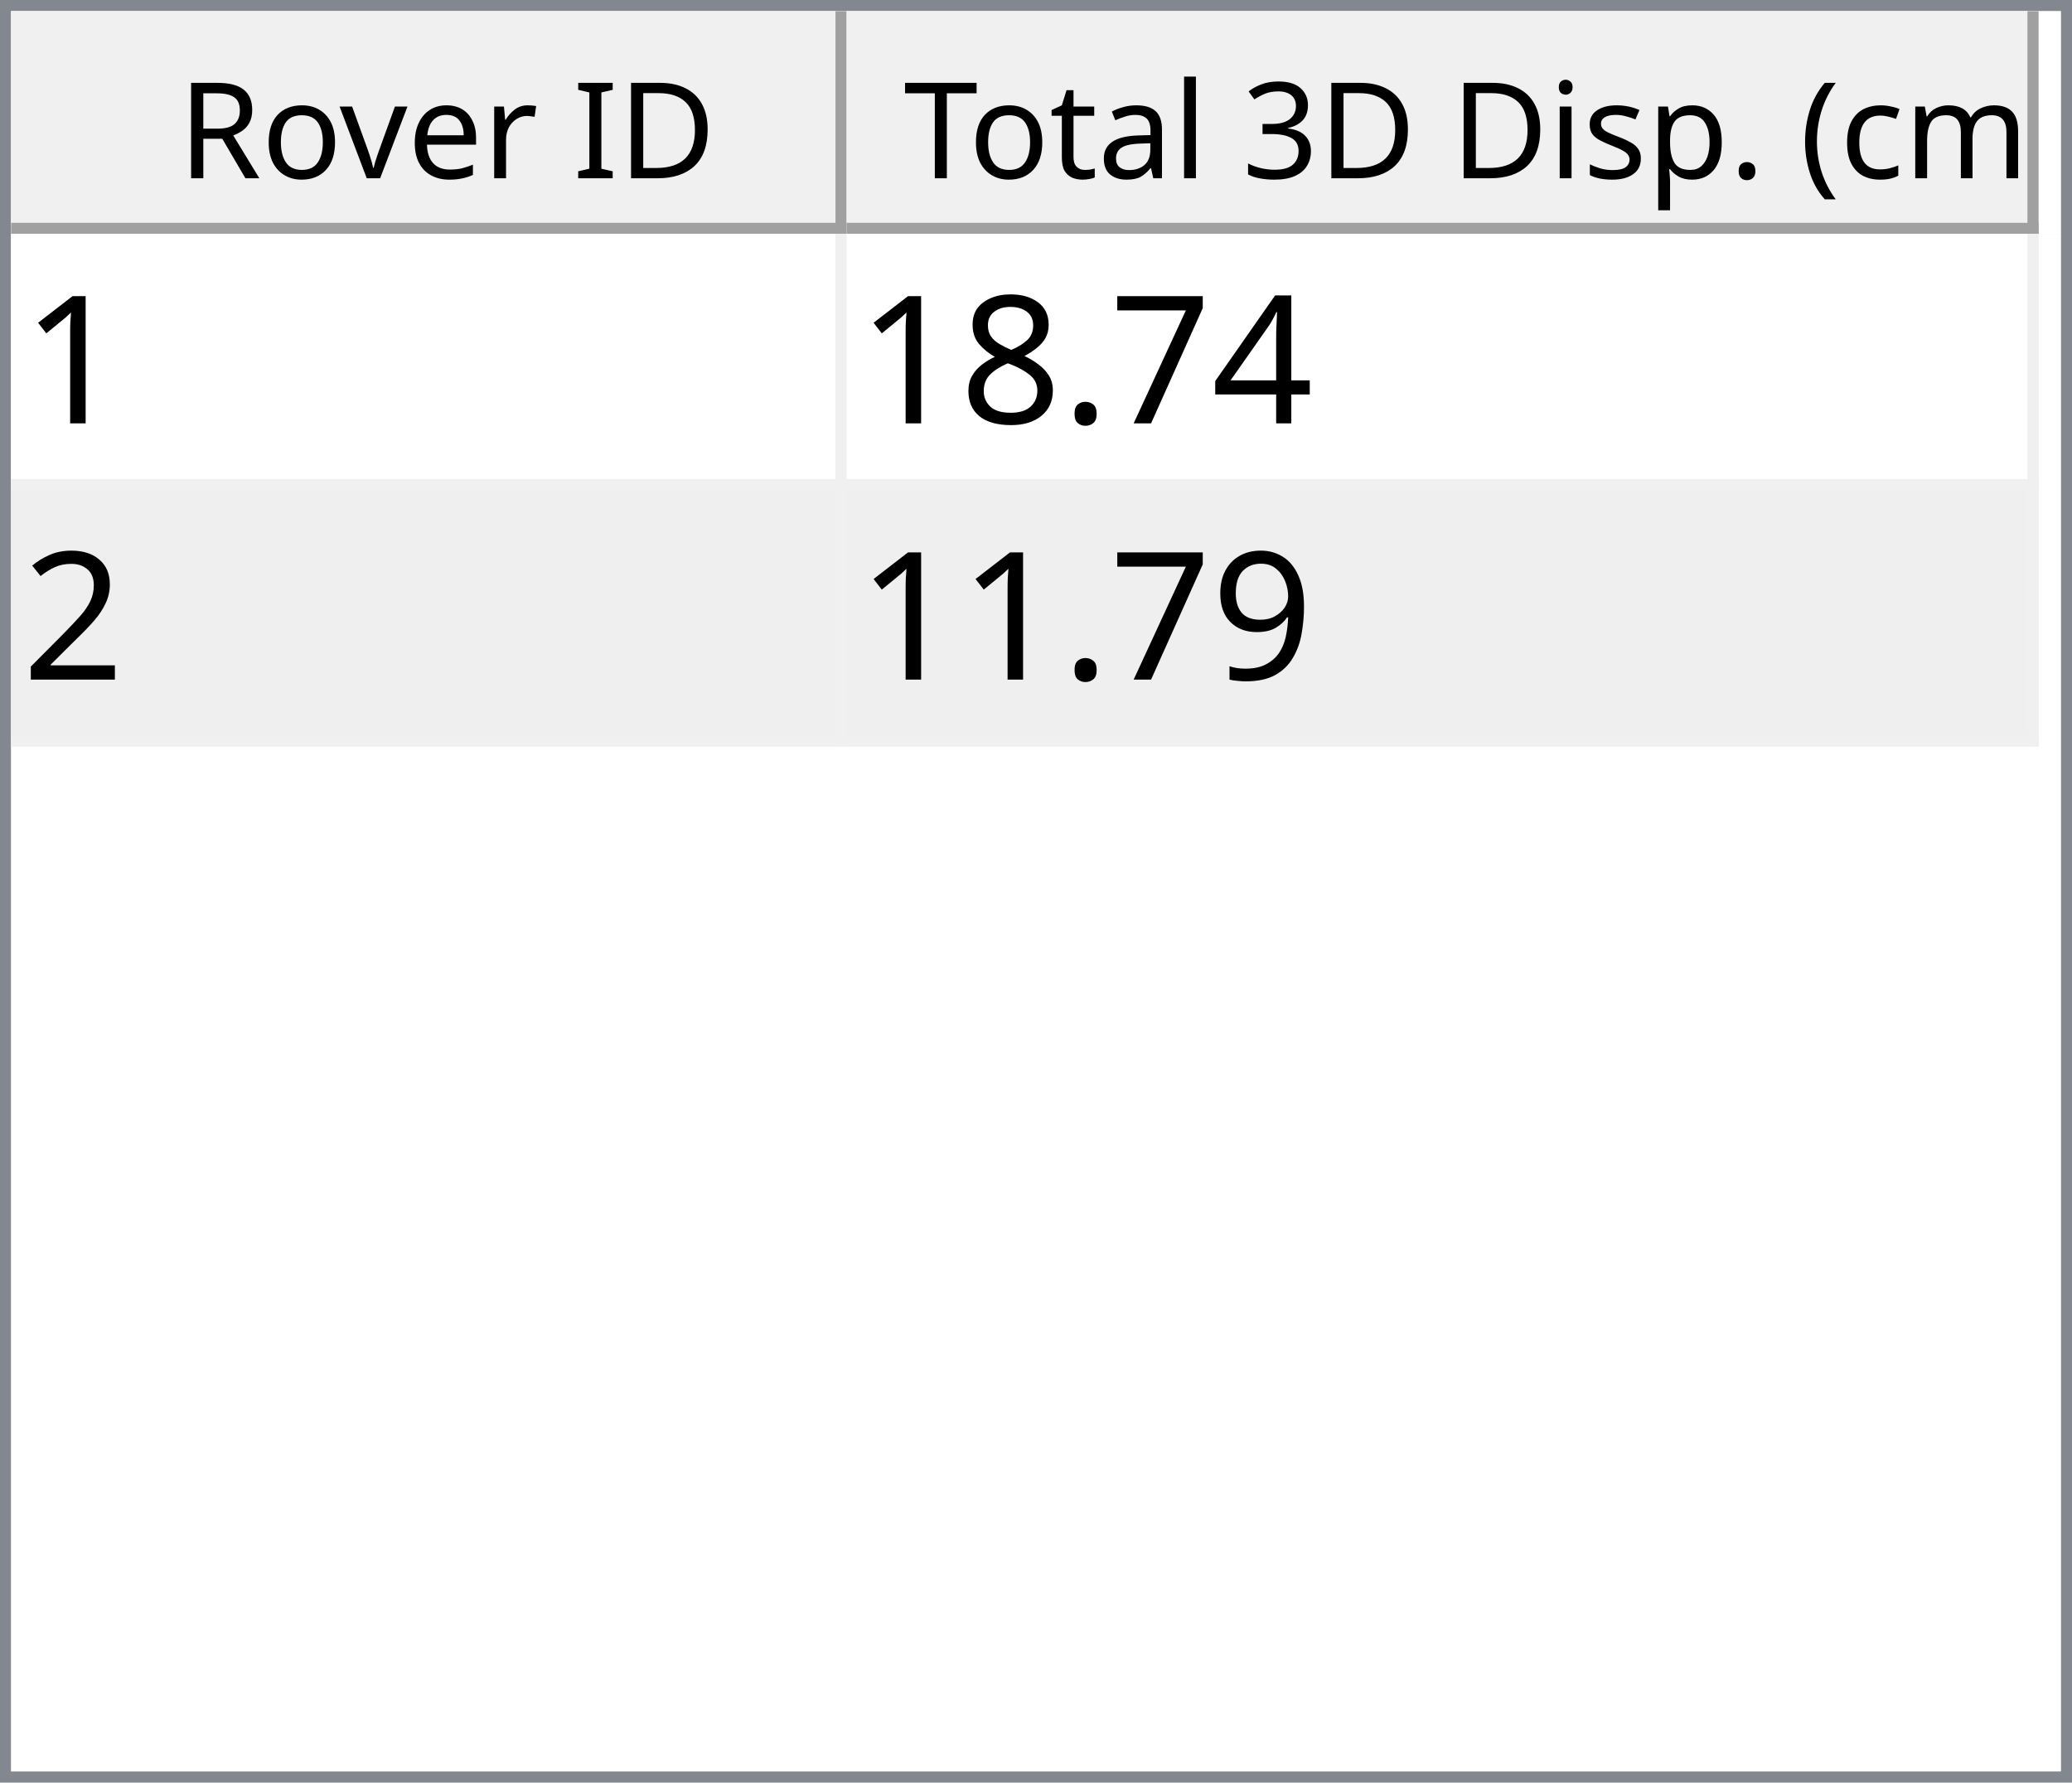
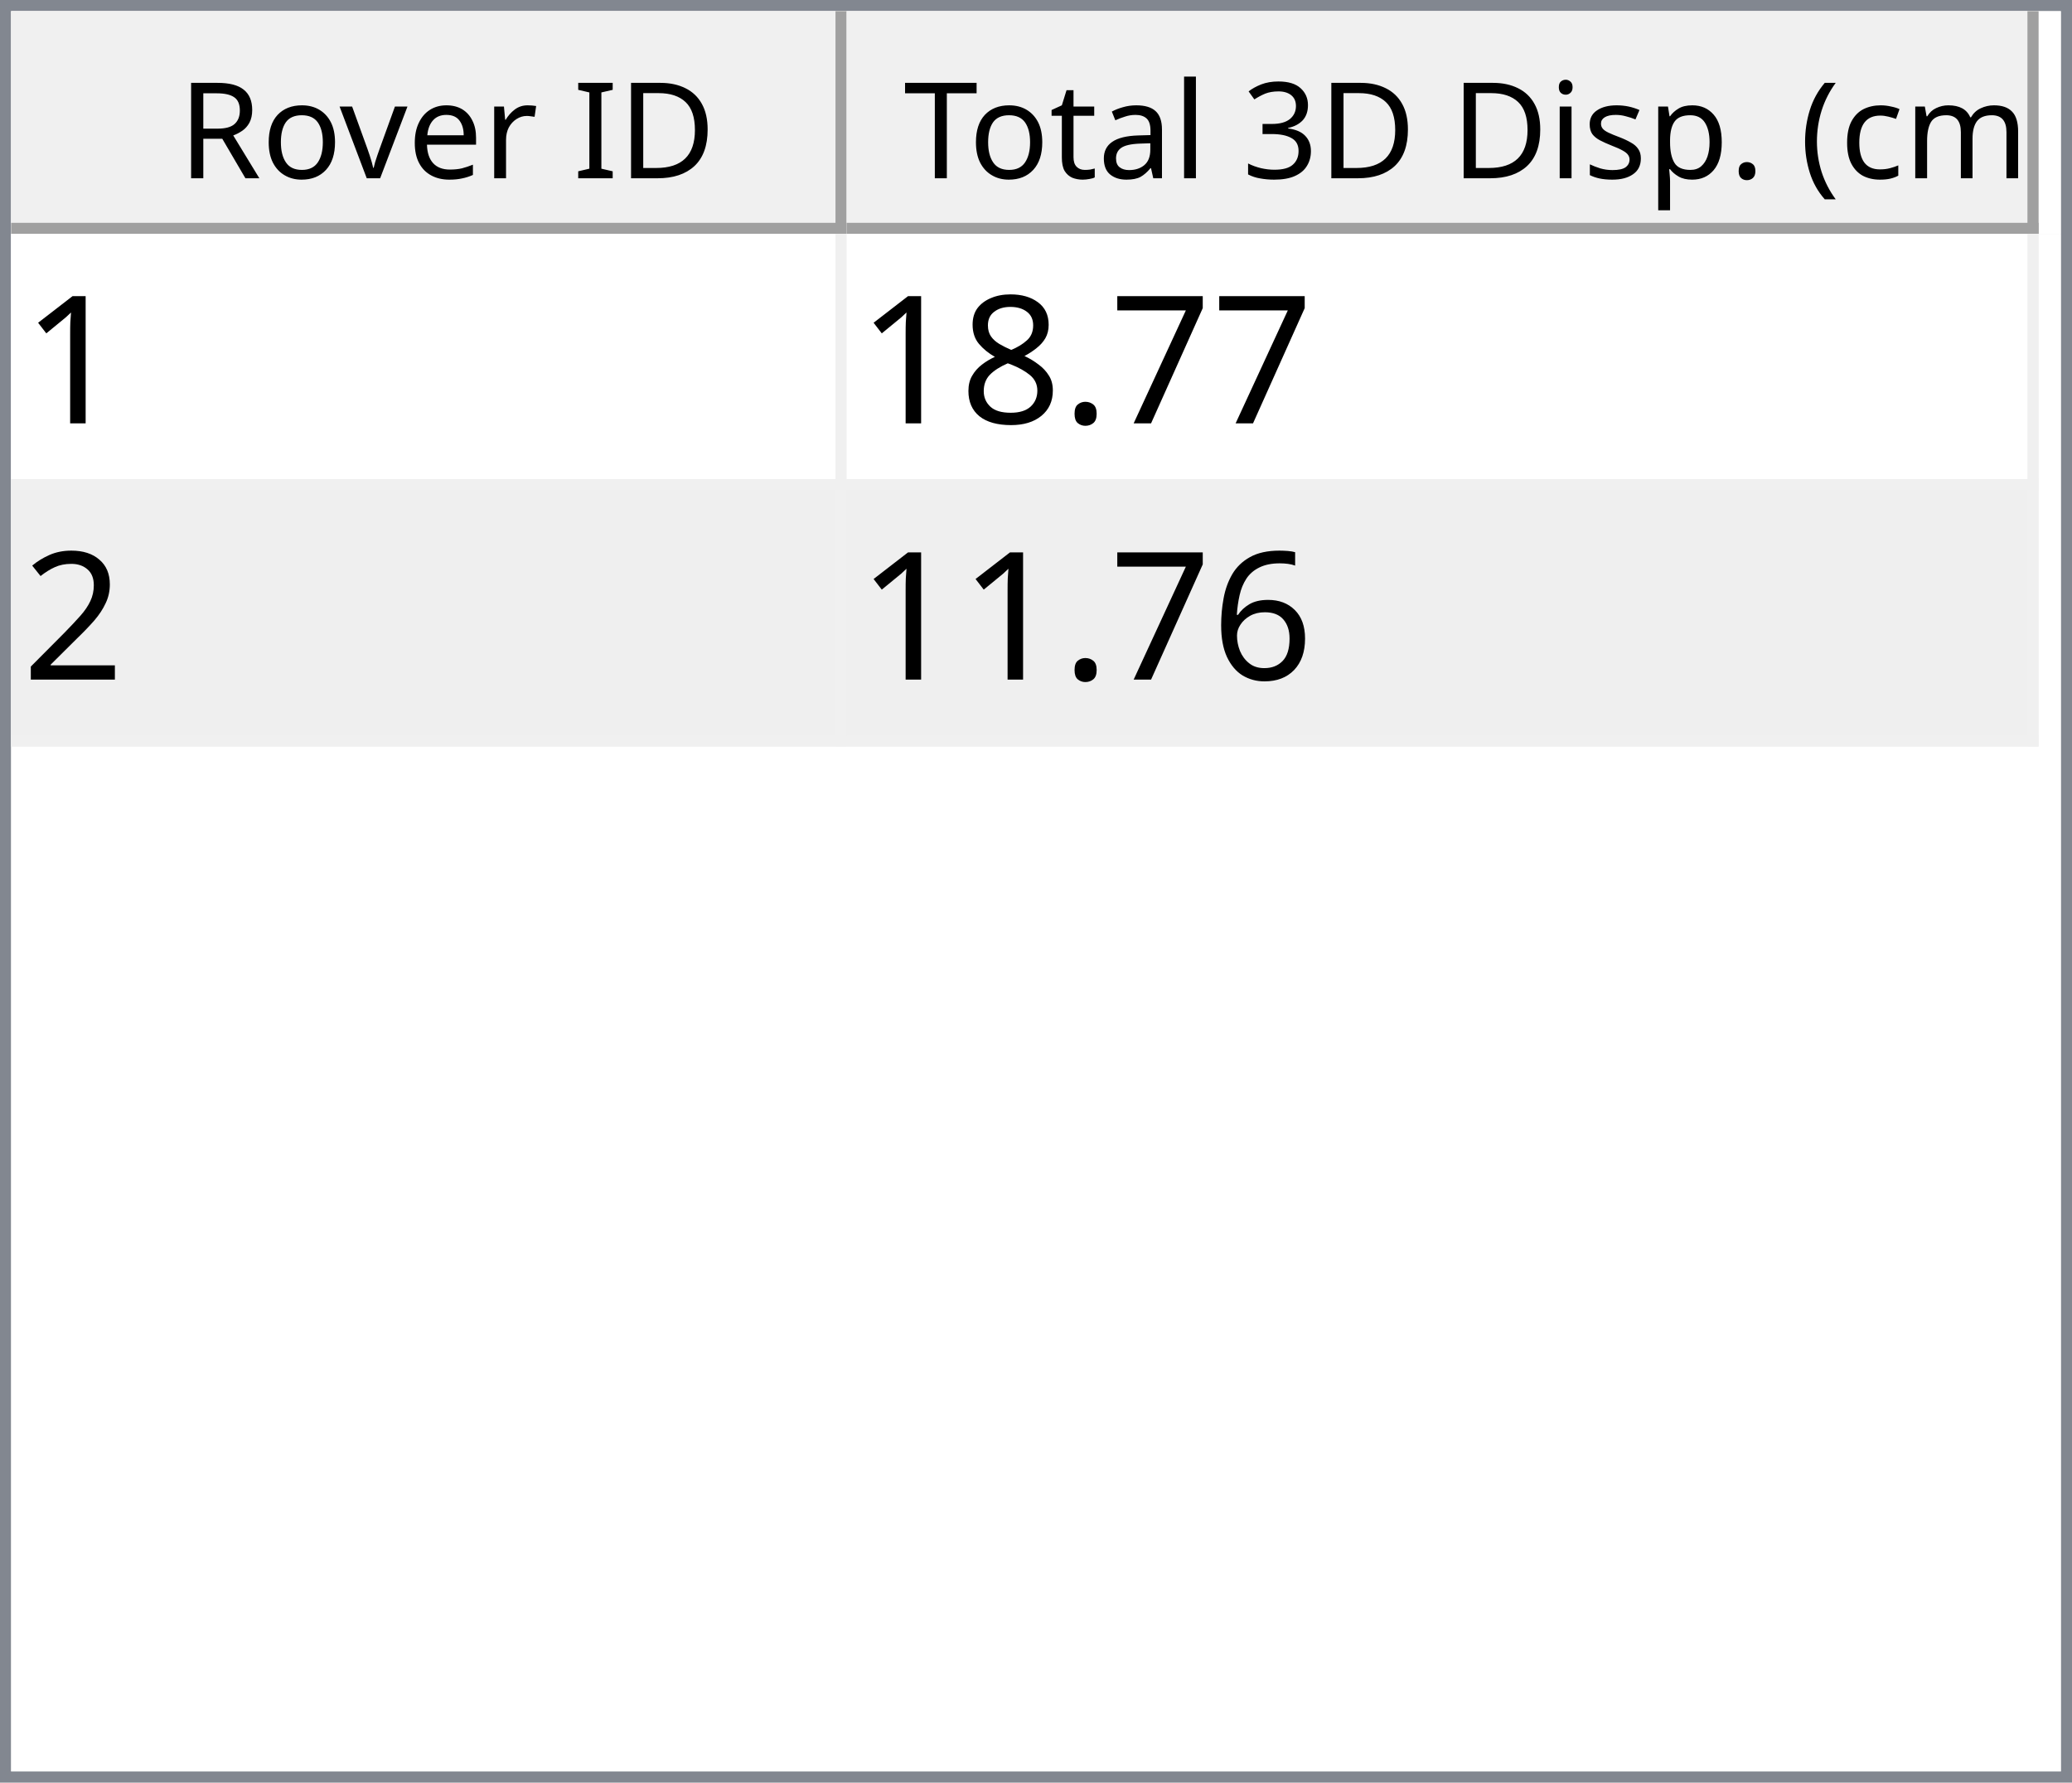
<svg xmlns="http://www.w3.org/2000/svg" style="fill-opacity:1; color-rendering:auto; color-interpolation:auto; text-rendering:auto; stroke:black; stroke-linecap:square; stroke-miterlimit:10; shape-rendering:auto; stroke-opacity:1; fill:black; stroke-dasharray:none; font-weight:normal; stroke-width:1; font-family:'Dialog'; font-style:normal; stroke-linejoin:miter; font-size:12px; stroke-dashoffset:0; image-rendering:auto;" width="186" height="160">
  <defs id="genericDefs" />
  <g>
    <defs id="defs1">
      <clipPath clipPathUnits="userSpaceOnUse" id="clipPath1">
        <path d="M0 0 L186 0 L186 160 L0 160 L0 0 Z" />
      </clipPath>
      <clipPath clipPathUnits="userSpaceOnUse" id="clipPath2">
        <path d="M0 0 L0 160 L186 160 L186 0 Z" />
      </clipPath>
      <clipPath clipPathUnits="userSpaceOnUse" id="clipPath3">
        <path d="M0 0 L0 20 L184 20 L184 0 Z" />
      </clipPath>
      <clipPath clipPathUnits="userSpaceOnUse" id="clipPath4">
        <path d="M0 0 L0 20 L75 20 L75 0 Z" />
      </clipPath>
      <clipPath clipPathUnits="userSpaceOnUse" id="clipPath5">
        <path d="M1 1 L1 19 L74 19 L74 1 Z" />
      </clipPath>
      <clipPath clipPathUnits="userSpaceOnUse" id="clipPath6">
        <path d="M0 0 L0 18 L73 18 L73 0 Z" />
      </clipPath>
      <clipPath clipPathUnits="userSpaceOnUse" id="clipPath7">
        <path d="M-0.5 -0.5 L-0.5 19.5 L74.5 19.5 L74.5 -0.5 Z" />
      </clipPath>
      <clipPath clipPathUnits="userSpaceOnUse" id="clipPath8">
        <path d="M0 0 L0 20 L107 20 L107 0 Z" />
      </clipPath>
      <clipPath clipPathUnits="userSpaceOnUse" id="clipPath9">
        <path d="M1 1 L1 19 L106 19 L106 1 Z" />
      </clipPath>
      <clipPath clipPathUnits="userSpaceOnUse" id="clipPath10">
        <path d="M0 0 L0 18 L105 18 L105 0 Z" />
      </clipPath>
      <clipPath clipPathUnits="userSpaceOnUse" id="clipPath11">
        <path d="M-0.5 -0.5 L-0.5 19.5 L106.5 19.5 L106.5 -0.5 Z" />
      </clipPath>
      <clipPath clipPathUnits="userSpaceOnUse" id="clipPath12">
        <path d="M0 0 L0 138 L184 138 L184 0 Z" />
      </clipPath>
      <clipPath clipPathUnits="userSpaceOnUse" id="clipPath13">
        <path d="M0 0 L0 46 L182 46 L182 0 Z" />
      </clipPath>
      <clipPath clipPathUnits="userSpaceOnUse" id="clipPath14">
        <path d="M-0.5 -0.5 L-0.5 45.5 L181.5 45.5 L181.5 -0.5 Z" />
      </clipPath>
      <clipPath clipPathUnits="userSpaceOnUse" id="clipPath15">
        <path d="M0 0 L0 22 L74 22 L74 0 Z" />
      </clipPath>
      <clipPath clipPathUnits="userSpaceOnUse" id="clipPath16">
        <path d="M0 0 L0 22 L106 22 L106 0 Z" />
      </clipPath>
      <font horiz-adv-x="64.551" id="font1">
        <font-face ascent="107.91" descent="25.098" units-per-em="100" style="font-style:normal; font-family:Segoe UI; font-weight:normal;" />
        <missing-glyph horiz-adv-x="64.551" d="M8.109 0 L8.109 68.266 L56.453 68.266 L56.453 0 L8.109 0 ZM15.328 7.234 L49.219 7.234 L49.219 61.031 L15.328 61.031 L15.328 7.234 Z" />
        <glyph unicode="D" horiz-adv-x="70.117" d="M9.188 0 L9.188 70.016 L28.516 70.016 Q65.531 70.016 65.531 35.891 Q65.531 19.672 55.25 9.836 Q44.969 0 27.734 0 L9.188 0 ZM17.391 62.594 L17.391 7.422 L27.828 7.422 Q41.609 7.422 49.273 14.797 Q56.938 22.172 56.938 35.688 Q56.938 62.594 28.328 62.594 L17.391 62.594 Z" />
        <glyph unicode="I" horiz-adv-x="26.611" d="M17.391 0 L9.188 0 L9.188 70.016 L17.391 70.016 L17.391 0 Z" />
        <glyph unicode=" " horiz-adv-x="27.393" d="" />
        <glyph unicode="r" horiz-adv-x="34.766" d="M34.188 41.891 Q32.078 43.5 28.125 43.5 Q23 43.5 19.555 38.672 Q16.109 33.844 16.109 25.484 L16.109 0 L8.109 0 L8.109 50 L16.109 50 L16.109 39.703 L16.312 39.703 Q18.016 44.969 21.531 47.922 Q25.047 50.875 29.391 50.875 Q32.516 50.875 34.188 50.203 L34.188 41.891 Z" />
        <glyph unicode="e" horiz-adv-x="52.295" d="M48.297 23 L12.984 23 Q13.188 14.656 17.484 10.109 Q21.781 5.562 29.297 5.562 Q37.75 5.562 44.828 11.141 L44.828 3.609 Q38.234 -1.172 27.391 -1.172 Q16.797 -1.172 10.742 5.641 Q4.688 12.453 4.688 24.812 Q4.688 36.469 11.305 43.82 Q17.922 51.172 27.734 51.172 Q37.547 51.172 42.922 44.828 Q48.297 38.484 48.297 27.203 L48.297 23 ZM40.094 29.781 Q40.047 36.719 36.75 40.578 Q33.453 44.438 27.594 44.438 Q21.922 44.438 17.969 40.383 Q14.016 36.328 13.094 29.781 L40.094 29.781 Z" />
        <glyph unicode="v" horiz-adv-x="47.9" d="M47.406 50 L27.484 0 L19.625 0 L0.688 50 L9.469 50 L22.172 13.672 Q23.578 9.672 23.922 6.688 L24.125 6.688 Q24.609 10.453 25.688 13.484 L38.969 50 L47.406 50 Z" />
        <glyph unicode="o" horiz-adv-x="58.594" d="M29 -1.172 Q17.922 -1.172 11.305 5.836 Q4.688 12.844 4.688 24.422 Q4.688 37.016 11.57 44.094 Q18.453 51.172 30.172 51.172 Q41.359 51.172 47.633 44.289 Q53.906 37.406 53.906 25.203 Q53.906 13.234 47.141 6.031 Q40.375 -1.172 29 -1.172 ZM29.594 44.438 Q21.875 44.438 17.383 39.188 Q12.891 33.938 12.891 24.703 Q12.891 15.828 17.43 10.695 Q21.969 5.562 29.594 5.562 Q37.359 5.562 41.531 10.594 Q45.703 15.625 45.703 24.906 Q45.703 34.281 41.531 39.359 Q37.359 44.438 29.594 44.438 Z" />
        <glyph unicode="R" horiz-adv-x="59.814" d="M59.375 0 L49.609 0 L37.891 19.625 Q36.281 22.359 34.766 24.289 Q33.25 26.219 31.664 27.438 Q30.078 28.656 28.25 29.219 Q26.422 29.781 24.125 29.781 L17.391 29.781 L17.391 0 L9.188 0 L9.188 70.016 L30.078 70.016 Q34.672 70.016 38.555 68.867 Q42.438 67.719 45.289 65.375 Q48.141 63.031 49.758 59.547 Q51.375 56.062 51.375 51.375 Q51.375 47.703 50.273 44.656 Q49.172 41.609 47.148 39.211 Q45.125 36.812 42.266 35.133 Q39.406 33.453 35.844 32.516 L35.844 32.328 Q37.594 31.547 38.891 30.547 Q40.188 29.547 41.359 28.18 Q42.531 26.812 43.68 25.078 Q44.828 23.344 46.234 21.047 L59.375 0 ZM17.391 62.594 L17.391 37.203 L28.516 37.203 Q31.594 37.203 34.203 38.133 Q36.812 39.062 38.719 40.797 Q40.625 42.531 41.703 45.047 Q42.781 47.562 42.781 50.688 Q42.781 56.297 39.141 59.445 Q35.5 62.594 28.609 62.594 L17.391 62.594 Z" />
        <glyph unicode=")" horiz-adv-x="30.176" d="M8.297 -15.922 L1.172 -15.922 Q16.406 2.344 16.406 26.812 Q16.406 51.469 1.078 70.016 L8.297 70.016 Q23.531 52.156 23.531 26.703 Q23.531 1.375 8.297 -15.922 Z" />
        <glyph unicode="m" horiz-adv-x="86.133" d="M79.109 0 L71.094 0 L71.094 28.719 Q71.094 37.016 68.531 40.727 Q65.969 44.438 59.906 44.438 Q54.781 44.438 51.195 39.75 Q47.609 35.062 47.609 28.516 L47.609 0 L39.594 0 L39.594 29.688 Q39.594 44.438 28.219 44.438 Q22.953 44.438 19.531 40.016 Q16.109 35.594 16.109 28.516 L16.109 0 L8.109 0 L8.109 50 L16.109 50 L16.109 42.094 L16.312 42.094 Q21.625 51.172 31.844 51.172 Q36.969 51.172 40.773 48.312 Q44.578 45.453 46 40.828 Q51.562 51.172 62.594 51.172 Q79.109 51.172 79.109 30.812 L79.109 0 Z" />
        <glyph unicode="c" horiz-adv-x="46.191" d="M42.188 2.297 Q36.422 -1.172 28.516 -1.172 Q17.828 -1.172 11.258 5.789 Q4.688 12.75 4.688 23.828 Q4.688 36.188 11.766 43.68 Q18.844 51.172 30.672 51.172 Q37.25 51.172 42.281 48.734 L42.281 40.531 Q36.719 44.438 30.375 44.438 Q22.703 44.438 17.797 38.945 Q12.891 33.453 12.891 24.516 Q12.891 15.719 17.508 10.641 Q22.125 5.562 29.891 5.562 Q36.422 5.562 42.188 9.906 L42.188 2.297 Z" />
        <glyph unicode="(" horiz-adv-x="30.176" d="M29.109 -15.922 L21.969 -15.922 Q6.844 1.375 6.844 26.703 Q6.844 52.156 21.969 70.016 L29.203 70.016 Q13.875 51.469 13.875 26.812 Q13.875 2.344 29.109 -15.922 Z" />
        <glyph unicode="." horiz-adv-x="21.68" d="M10.891 -1.078 Q8.641 -1.078 7.055 0.539 Q5.469 2.156 5.469 4.391 Q5.469 6.641 7.055 8.273 Q8.641 9.906 10.891 9.906 Q13.188 9.906 14.797 8.273 Q16.406 6.641 16.406 4.391 Q16.406 2.156 14.797 0.539 Q13.188 -1.078 10.891 -1.078 Z" />
        <glyph unicode="p" horiz-adv-x="58.789" d="M16.312 7.234 L16.109 7.234 L16.109 -23 L8.109 -23 L8.109 50 L16.109 50 L16.109 41.219 L16.312 41.219 Q22.219 51.172 33.594 51.172 Q43.266 51.172 48.688 44.461 Q54.109 37.75 54.109 26.469 Q54.109 13.922 48 6.375 Q41.891 -1.172 31.297 -1.172 Q21.578 -1.172 16.312 7.234 ZM16.109 27.391 L16.109 20.406 Q16.109 14.203 20.141 9.883 Q24.172 5.562 30.375 5.562 Q37.641 5.562 41.773 11.133 Q45.906 16.703 45.906 26.609 Q45.906 34.969 42.047 39.703 Q38.188 44.438 31.594 44.438 Q24.609 44.438 20.359 39.578 Q16.109 34.719 16.109 27.391 Z" />
        <glyph unicode="s" horiz-adv-x="42.432" d="M5.078 1.812 L5.078 10.406 Q11.625 5.562 19.484 5.562 Q30.031 5.562 30.031 12.594 Q30.031 14.594 29.125 15.992 Q28.219 17.391 26.68 18.461 Q25.141 19.531 23.07 20.383 Q21 21.234 18.609 22.172 Q15.281 23.484 12.766 24.828 Q10.25 26.172 8.57 27.859 Q6.891 29.547 6.031 31.695 Q5.172 33.844 5.172 36.719 Q5.172 40.234 6.789 42.945 Q8.406 45.656 11.086 47.484 Q13.766 49.312 17.211 50.242 Q20.656 51.172 24.312 51.172 Q30.812 51.172 35.938 48.922 L35.938 40.828 Q30.422 44.438 23.25 44.438 Q21 44.438 19.195 43.922 Q17.391 43.406 16.094 42.477 Q14.797 41.547 14.086 40.258 Q13.375 38.969 13.375 37.406 Q13.375 35.453 14.086 34.133 Q14.797 32.812 16.164 31.789 Q17.531 30.766 19.484 29.938 Q21.438 29.109 23.922 28.125 Q27.25 26.859 29.883 25.516 Q32.516 24.172 34.375 22.484 Q36.234 20.797 37.234 18.602 Q38.234 16.406 38.234 13.375 Q38.234 9.672 36.602 6.938 Q34.969 4.203 32.234 2.398 Q29.5 0.594 25.93 -0.289 Q22.359 -1.172 18.453 -1.172 Q10.75 -1.172 5.078 1.812 Z" />
        <glyph unicode="i" horiz-adv-x="24.219" d="M12.203 62.703 Q10.062 62.703 8.547 64.164 Q7.031 65.625 7.031 67.875 Q7.031 70.125 8.547 71.609 Q10.062 73.094 12.203 73.094 Q14.406 73.094 15.945 71.609 Q17.484 70.125 17.484 67.875 Q17.484 65.719 15.945 64.211 Q14.406 62.703 12.203 62.703 ZM16.109 0 L8.109 0 L8.109 50 L16.109 50 L16.109 0 Z" />
        <glyph unicode="3" horiz-adv-x="53.906" d="M46.531 19.828 Q46.531 15.094 44.75 11.211 Q42.969 7.328 39.719 4.57 Q36.469 1.812 31.93 0.297 Q27.391 -1.219 21.922 -1.219 Q11.922 -1.219 6 2.594 L6 11.188 Q13.094 5.609 22.219 5.609 Q25.875 5.609 28.828 6.539 Q31.781 7.469 33.906 9.227 Q36.031 10.984 37.18 13.477 Q38.328 15.969 38.328 19.094 Q38.328 32.812 18.797 32.812 L12.984 32.812 L12.984 39.594 L18.5 39.594 Q35.797 39.594 35.797 52.484 Q35.797 64.406 22.609 64.406 Q15.188 64.406 8.688 59.422 L8.688 67.188 Q15.375 71.188 24.609 71.188 Q29 71.188 32.57 69.969 Q36.141 68.75 38.68 66.555 Q41.219 64.359 42.609 61.281 Q44 58.203 44 54.5 Q44 40.672 30.031 36.719 L30.031 36.531 Q33.594 36.141 36.625 34.797 Q39.656 33.453 41.852 31.305 Q44.047 29.156 45.289 26.25 Q46.531 23.344 46.531 19.828 Z" />
        <glyph unicode="l" horiz-adv-x="24.219" d="M16.109 0 L8.109 0 L8.109 74.031 L16.109 74.031 L16.109 0 Z" />
        <glyph unicode="a" horiz-adv-x="50.879" d="M43.891 0 L35.891 0 L35.891 7.812 L35.688 7.812 Q30.469 -1.172 20.312 -1.172 Q12.844 -1.172 8.617 2.781 Q4.391 6.734 4.391 13.281 Q4.391 27.297 20.906 29.594 L35.891 31.688 Q35.891 44.438 25.594 44.438 Q16.547 44.438 9.281 38.281 L9.281 46.484 Q16.656 51.172 26.266 51.172 Q43.891 51.172 43.891 32.516 L43.891 0 ZM35.891 25.297 L23.828 23.641 Q18.266 22.859 15.43 20.875 Q12.594 18.891 12.594 13.875 Q12.594 10.203 15.211 7.883 Q17.828 5.562 22.172 5.562 Q28.125 5.562 32.008 9.742 Q35.891 13.922 35.891 20.312 L35.891 25.297 Z" />
        <glyph unicode="t" horiz-adv-x="33.887" d="M31.297 0.484 Q28.469 -1.078 23.828 -1.078 Q10.688 -1.078 10.688 13.578 L10.688 43.172 L2.094 43.172 L2.094 50 L10.688 50 L10.688 62.203 L18.703 64.797 L18.703 50 L31.297 50 L31.297 43.172 L18.703 43.172 L18.703 14.984 Q18.703 9.969 20.414 7.82 Q22.125 5.672 26.078 5.672 Q29.109 5.672 31.297 7.328 L31.297 0.484 Z" />
        <glyph unicode="T" horiz-adv-x="52.393" d="M50.594 62.594 L30.375 62.594 L30.375 0 L22.172 0 L22.172 62.594 L2 62.594 L2 70.016 L50.594 70.016 L50.594 62.594 Z" />
      </font>
      <font horiz-adv-x="75.0" id="font2">
        <font-face ascent="100.537" descent="21.973" units-per-em="100" style="font-style:normal; font-family:sans-serif; font-weight:normal;" />
        <missing-glyph horiz-adv-x="75.0" d="M12.5 0 L12.5 62.5 L62.5 62.5 L62.5 0 L12.5 0 ZM14.062 1.562 L60.938 1.562 L60.938 60.938 L14.062 60.938 L14.062 1.562 Z" />
        <glyph unicode="1" horiz-adv-x="55.615" d="M37.25 0 L28.469 0 L28.469 56 Q25.297 52.984 20.141 49.953 Q14.984 46.922 10.891 45.406 L10.891 53.906 Q18.266 57.375 23.781 62.305 Q29.297 67.234 31.594 71.875 L37.25 71.875 L37.25 0 Z" />
-         <glyph unicode="4" horiz-adv-x="55.615" d="M32.328 0 L32.328 17.141 L1.266 17.141 L1.266 25.203 L33.938 71.578 L41.109 71.578 L41.109 25.203 L50.781 25.203 L50.781 17.141 L41.109 17.141 L41.109 0 L32.328 0 ZM32.328 25.203 L32.328 57.469 L9.906 25.203 L32.328 25.203 Z" />
        <glyph unicode="7" horiz-adv-x="55.615" d="M4.734 62.203 L4.734 70.656 L51.078 70.656 L51.078 63.812 Q44.234 56.547 37.523 44.484 Q30.812 32.422 27.156 19.672 Q24.516 10.688 23.781 0 L14.75 0 Q14.891 8.453 18.062 20.414 Q21.234 32.375 27.172 43.484 Q33.109 54.594 39.797 62.203 L4.734 62.203 Z" />
        <glyph unicode="." horiz-adv-x="27.783" d="M9.078 0 L9.078 10.016 L19.094 10.016 L19.094 0 L9.078 0 Z" />
        <glyph unicode="8" horiz-adv-x="55.615" d="M17.672 38.812 Q12.203 40.828 9.57 44.539 Q6.938 48.25 6.938 53.422 Q6.938 61.234 12.555 66.555 Q18.172 71.875 27.484 71.875 Q36.859 71.875 42.578 66.43 Q48.297 60.984 48.297 53.172 Q48.297 48.188 45.68 44.508 Q43.062 40.828 37.75 38.812 Q44.344 36.672 47.781 31.883 Q51.219 27.094 51.219 20.453 Q51.219 11.281 44.727 5.031 Q38.234 -1.219 27.641 -1.219 Q17.047 -1.219 10.547 5.055 Q4.047 11.328 4.047 20.703 Q4.047 27.688 7.594 32.398 Q11.141 37.109 17.672 38.812 ZM15.922 53.719 Q15.922 48.641 19.195 45.414 Q22.469 42.188 27.688 42.188 Q32.766 42.188 36.016 45.383 Q39.266 48.578 39.266 53.219 Q39.266 58.062 35.914 61.359 Q32.562 64.656 27.594 64.656 Q22.562 64.656 19.242 61.43 Q15.922 58.203 15.922 53.719 ZM13.094 20.656 Q13.094 16.891 14.875 13.375 Q16.656 9.859 20.172 7.93 Q23.688 6 27.734 6 Q34.031 6 38.133 10.055 Q42.234 14.109 42.234 20.359 Q42.234 26.703 38.016 30.859 Q33.797 35.016 27.438 35.016 Q21.234 35.016 17.164 30.914 Q13.094 26.812 13.094 20.656 Z" />
        <glyph unicode="2" horiz-adv-x="55.615" d="M50.344 8.453 L50.344 0 L3.031 0 Q2.938 3.172 4.047 6.109 Q5.859 10.938 9.836 15.625 Q13.812 20.312 21.344 26.469 Q33.016 36.031 37.117 41.625 Q41.219 47.219 41.219 52.203 Q41.219 57.422 37.477 61.008 Q33.734 64.594 27.734 64.594 Q21.391 64.594 17.578 60.789 Q13.766 56.984 13.719 50.25 L4.688 51.172 Q5.609 61.281 11.664 66.578 Q17.719 71.875 27.938 71.875 Q38.234 71.875 44.242 66.164 Q50.25 60.453 50.25 52 Q50.25 47.703 48.492 43.555 Q46.734 39.406 42.656 34.812 Q38.578 30.219 29.109 22.219 Q21.188 15.578 18.945 13.211 Q16.703 10.844 15.234 8.453 L50.344 8.453 Z" />
-         <glyph unicode="9" horiz-adv-x="55.615" d="M5.469 16.547 L13.922 17.328 Q14.984 11.375 18.016 8.688 Q21.047 6 25.781 6 Q29.828 6 32.883 7.859 Q35.938 9.719 37.891 12.82 Q39.844 15.922 41.164 21.195 Q42.484 26.469 42.484 31.938 Q42.484 32.516 42.438 33.688 Q39.797 29.5 35.234 26.883 Q30.672 24.266 25.344 24.266 Q16.453 24.266 10.305 30.711 Q4.156 37.156 4.156 47.703 Q4.156 58.594 10.578 65.234 Q17 71.875 26.656 71.875 Q33.641 71.875 39.43 68.117 Q45.219 64.359 48.219 57.398 Q51.219 50.438 51.219 37.25 Q51.219 23.531 48.242 15.406 Q45.266 7.281 39.383 3.031 Q33.5 -1.219 25.594 -1.219 Q17.188 -1.219 11.867 3.445 Q6.547 8.109 5.469 16.547 ZM41.453 48.141 Q41.453 55.719 37.43 60.156 Q33.406 64.594 27.734 64.594 Q21.875 64.594 17.531 59.812 Q13.188 55.031 13.188 47.406 Q13.188 40.578 17.312 36.305 Q21.438 32.031 27.484 32.031 Q33.594 32.031 37.523 36.305 Q41.453 40.578 41.453 48.141 Z" />
+         <glyph unicode="6" horiz-adv-x="55.615" d="M49.75 54.047 L41.016 53.375 Q39.844 58.547 37.703 60.891 Q34.125 64.656 28.906 64.656 Q24.703 64.656 21.531 62.312 Q17.391 59.281 14.992 53.469 Q12.594 47.656 12.5 36.922 Q15.672 41.75 20.266 44.094 Q24.859 46.438 29.891 46.438 Q38.672 46.438 44.852 39.969 Q51.031 33.5 51.031 23.25 Q51.031 16.5 48.125 10.719 Q45.219 4.938 40.141 1.859 Q35.062 -1.219 28.609 -1.219 Q17.625 -1.219 10.695 6.859 Q3.766 14.938 3.766 33.5 Q3.766 54.25 11.422 63.672 Q18.109 71.875 29.438 71.875 Q37.891 71.875 43.289 67.141 Q48.688 62.406 49.75 54.047 ZM13.875 23.188 Q13.875 18.656 15.797 14.508 Q17.719 10.359 21.188 8.18 Q24.656 6 28.469 6 Q34.031 6 38.039 10.492 Q42.047 14.984 42.047 22.703 Q42.047 30.125 38.086 34.398 Q34.125 38.672 28.125 38.672 Q22.172 38.672 18.023 34.398 Q13.875 30.125 13.875 23.188 Z" />
      </font>
    </defs>
    <g style="fill:white; stroke:white;">
      <rect x="0" y="0" width="186" style="clip-path:url(#clipPath1); stroke:none;" height="160" />
    </g>
    <g style="fill:white; text-rendering:optimizeSpeed; color-rendering:optimizeSpeed; image-rendering:optimizeSpeed; shape-rendering:crispEdges; stroke:white; color-interpolation:sRGB;">
      <rect x="0" width="186" height="160" y="0" style="stroke:none;" />
      <path style="stroke:none;" d="M0 160 L186 160 L186 0 L0 0 Z" />
    </g>
    <g style="fill:rgb(240,240,240); font-family:'Segoe UI'; stroke:rgb(240,240,240);">
      <rect x="0" y="0" width="186" style="clip-path:url(#clipPath2); stroke:none;" height="160" />
    </g>
    <g style="fill:rgb(130,135,144); font-family:'Segoe UI'; stroke:rgb(130,135,144);">
      <path d="M0 0 L186 0 L186 160 L0 160 L0 0 ZM1 1 L185 1 L185 159 L1 159 L1 1 Z" style="fill-rule:evenodd; clip-path:url(#clipPath2); stroke:none;" />
    </g>
    <g style="fill:white; font-family:'Segoe UI'; stroke:white;" transform="translate(1,1)">
      <rect x="0" y="0" width="184" style="clip-path:url(#clipPath3); stroke:none;" height="20" />
    </g>
    <g style="fill:rgb(240,240,240); font-family:'Segoe UI'; stroke:rgb(240,240,240);" transform="translate(1,1)">
      <rect x="0" y="0" width="75" style="clip-path:url(#clipPath4); stroke:none;" height="20" />
    </g>
    <g style="font-family:'Segoe UI';" transform="translate(2,2)">
      <text x="14" xml:space="preserve" y="14" style="clip-path:url(#clipPath6); stroke:none;">Rover ID</text>
    </g>
    <g style="fill:rgb(160,160,160); font-family:'Segoe UI'; stroke:rgb(160,160,160); stroke-linejoin:bevel;" transform="translate(1.5,1.5)">
      <line x1="74" x2="74" y1="0" style="fill:none; clip-path:url(#clipPath7);" y2="19" />
    </g>
    <g style="fill:rgb(160,160,160); font-family:'Segoe UI'; stroke:rgb(160,160,160); stroke-linejoin:bevel;" transform="matrix(1,0,0,1,1,1) translate(0.5,0.5)">
      <line x1="0" x2="74" y1="19" style="fill:none; clip-path:url(#clipPath7);" y2="19" />
    </g>
    <g style="fill:rgb(240,240,240); font-family:'Segoe UI'; stroke:rgb(240,240,240);" transform="translate(76,1)">
      <rect x="0" y="0" width="107" style="clip-path:url(#clipPath8); stroke:none;" height="20" />
    </g>
    <g style="font-family:'Segoe UI';" transform="translate(77,2)">
      <text x="1" xml:space="preserve" y="14" style="clip-path:url(#clipPath10); stroke:none;"> Total 3D Disp. (cm)</text>
    </g>
    <g style="fill:rgb(160,160,160); font-family:'Segoe UI'; stroke:rgb(160,160,160); stroke-linejoin:bevel;" transform="translate(76.5,1.5)">
      <line x1="106" x2="106" y1="0" style="fill:none; clip-path:url(#clipPath11);" y2="19" />
    </g>
    <g style="fill:rgb(160,160,160); font-family:'Segoe UI'; stroke:rgb(160,160,160); stroke-linejoin:bevel;" transform="matrix(1,0,0,1,76,1) translate(0.5,0.5)">
      <line x1="0" x2="106" y1="19" style="fill:none; clip-path:url(#clipPath11);" y2="19" />
    </g>
    <g style="fill:white; font-family:'Segoe UI'; stroke:white;" transform="translate(1,21)">
      <rect x="0" y="0" width="184" style="clip-path:url(#clipPath12); stroke:none;" height="138" />
    </g>
    <g style="fill:rgb(240,240,240); font-size:16px; font-family:sans-serif; stroke:rgb(240,240,240);" transform="translate(1,21)">
      <rect x="0" y="0" width="182" style="clip-path:url(#clipPath13); stroke:none;" height="46" />
      <line transform="translate(0.5,0.5)" x1="0" x2="181" y1="22" style="clip-path:url(#clipPath14); fill:none; stroke-linejoin:bevel;" y2="22" />
    </g>
    <g transform="matrix(1,0,0,1,1,21) translate(0.5,0.5)" style="fill:rgb(240,240,240); font-size:16px; font-family:sans-serif; stroke:rgb(240,240,240); stroke-linejoin:bevel;">
      <line x1="0" x2="181" y1="45" style="fill:none; clip-path:url(#clipPath14);" y2="45" />
    </g>
    <g transform="matrix(1,0,0,1,1,21) translate(0.5,0.5)" style="fill:rgb(240,240,240); font-size:16px; font-family:sans-serif; stroke:rgb(240,240,240); stroke-linejoin:bevel;">
      <line x1="74" x2="74" y1="0" style="fill:none; clip-path:url(#clipPath14);" y2="45" />
    </g>
    <g transform="matrix(1,0,0,1,1,21) translate(0.5,0.5)" style="fill:rgb(240,240,240); font-size:16px; font-family:sans-serif; stroke:rgb(240,240,240); stroke-linejoin:bevel;">
      <line x1="181" x2="181" y1="0" style="fill:none; clip-path:url(#clipPath14);" y2="45" />
    </g>
    <g style="fill:white; font-size:16px; font-family:sans-serif; stroke:white;" transform="matrix(1,0,0,1,1,21)">
      <rect x="0" y="0" width="74" style="clip-path:url(#clipPath15); stroke:none;" height="22" />
      <text x="1" y="17" style="fill:black; clip-path:url(#clipPath15); stroke:none;" xml:space="preserve">1</text>
    </g>
    <g style="fill:white; font-size:16px; font-family:sans-serif; stroke:white;" transform="matrix(1,0,0,1,1,21) translate(75,0)">
      <rect x="0" y="0" width="106" style="clip-path:url(#clipPath16); stroke:none;" height="22" />
-       <text x="1" y="17" style="fill:black; clip-path:url(#clipPath16); stroke:none;" xml:space="preserve">18.74</text>
+       <text x="1" y="17" style="fill:black; clip-path:url(#clipPath16); stroke:none;" xml:space="preserve">18.77</text>
    </g>
    <g style="fill:rgb(239,239,239); font-size:16px; font-family:sans-serif; stroke:rgb(239,239,239);" transform="matrix(1,0,0,1,1,21) translate(0,23)">
      <rect x="0" y="0" width="74" style="clip-path:url(#clipPath15); stroke:none;" height="22" />
      <text x="1" y="17" style="fill:black; clip-path:url(#clipPath15); stroke:none;" xml:space="preserve">2</text>
    </g>
    <g style="fill:rgb(239,239,239); font-size:16px; font-family:sans-serif; stroke:rgb(239,239,239);" transform="matrix(1,0,0,1,1,21) translate(75,23)">
      <rect x="0" y="0" width="106" style="clip-path:url(#clipPath16); stroke:none;" height="22" />
-       <text x="1" y="17" style="fill:black; clip-path:url(#clipPath16); stroke:none;" xml:space="preserve">11.79</text>
+       <text x="1" y="17" style="fill:black; clip-path:url(#clipPath16); stroke:none;" xml:space="preserve">11.76</text>
    </g>
  </g>
</svg>
